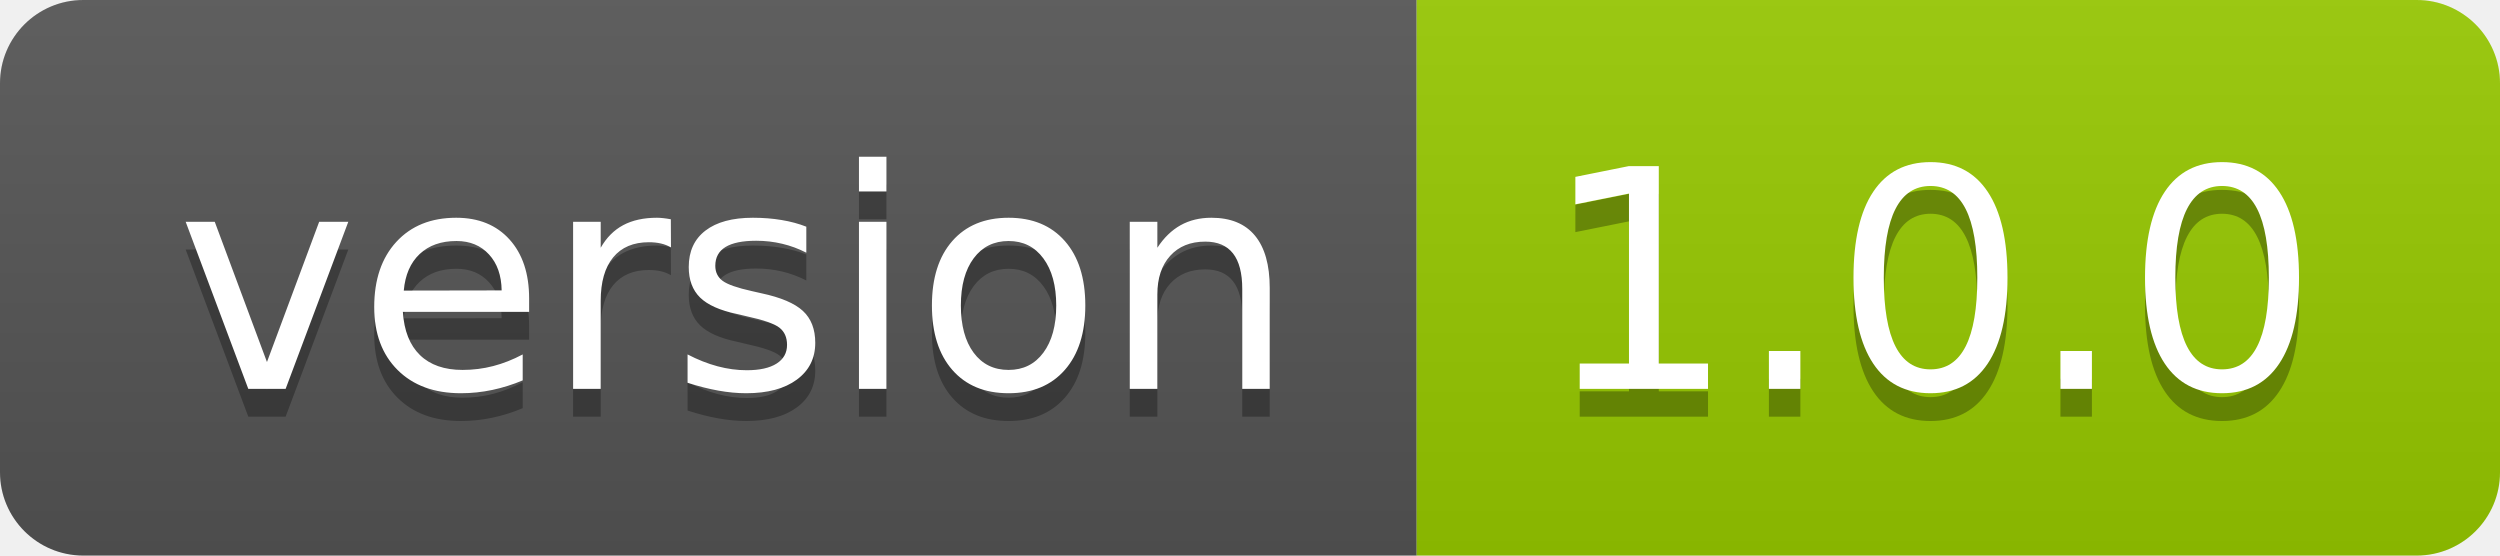
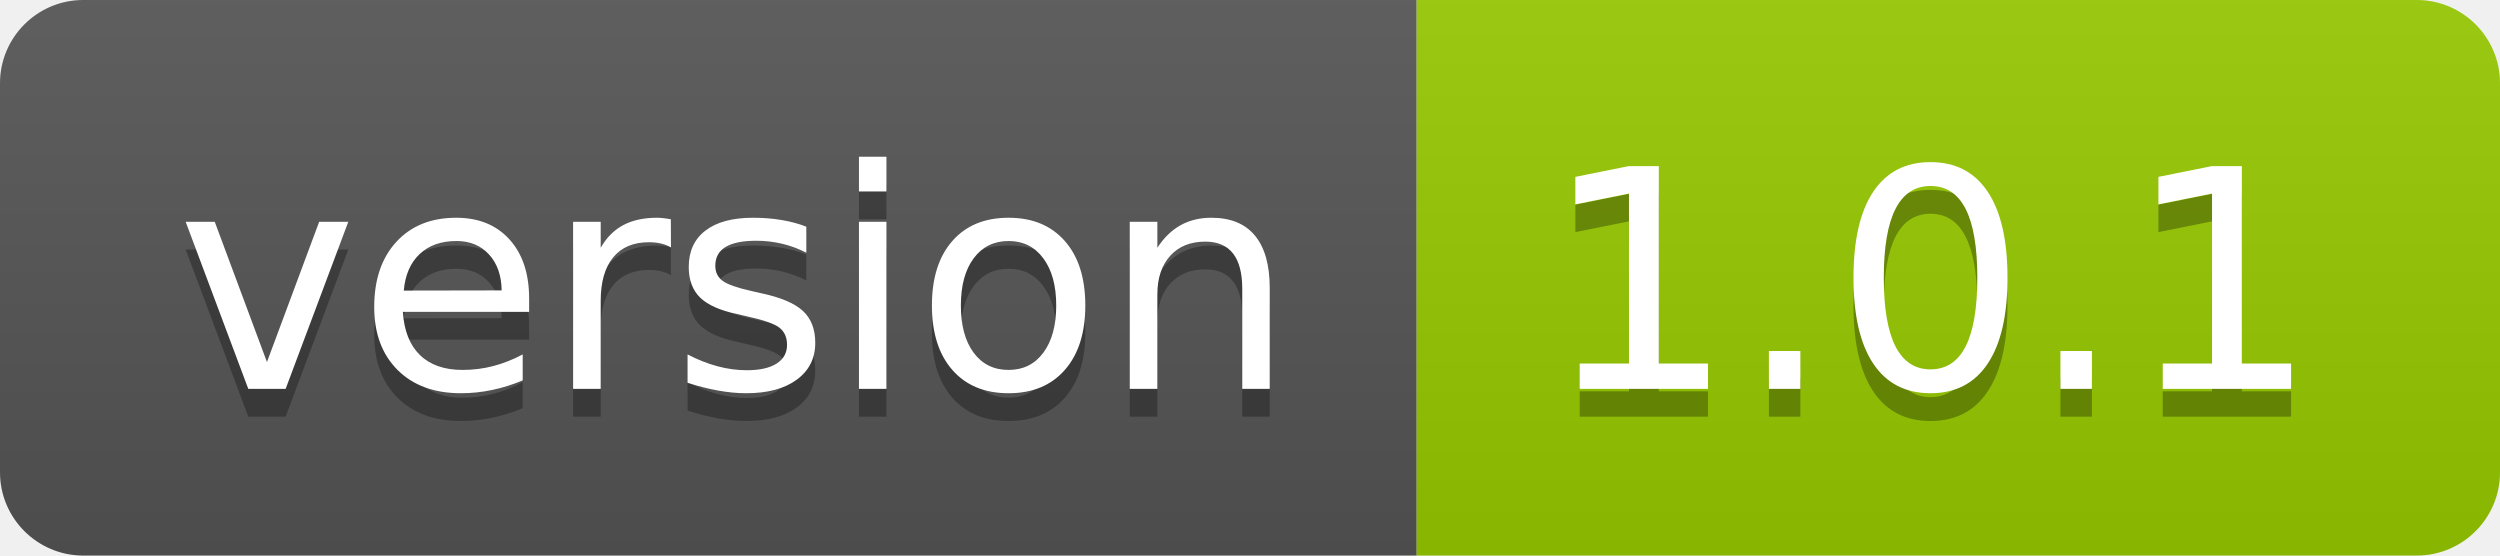
- <svg xmlns="http://www.w3.org/2000/svg" width="90" height="20" role="img" aria-label="version: 1.0.0">
+ <svg xmlns="http://www.w3.org/2000/svg" width="90" height="20" role="img" aria-label="version: 1.0.1">
  <linearGradient id="s" x2="0" y2="100%">
    <stop offset="0" stop-color="#bbb" stop-opacity=".1" />
    <stop offset="1" stop-opacity=".1" />
  </linearGradient>
  <clipPath id="r">
    <rect width="90" height="20" rx="3" fill="#fff" />
  </clipPath>
  <g clip-path="url(#r)">
    <rect width="51" height="20" fill="#555" />
    <rect x="51" width="39" height="20" fill="#97ca00" />
    <rect width="90" height="20" fill="url(#s)" />
  </g>
  <g fill="#fff" text-anchor="middle" font-family="Verdana,Geneva,DejaVu Sans,sans-serif" text-rendering="geometricPrecision" font-size="110">
    <text aria-hidden="true" x="265" y="150" fill="#010101" fill-opacity=".3" transform="scale(.1)" textLength="410">version</text>
    <text x="265" y="140" transform="scale(.1)" fill="#fff" textLength="410">version</text>
-     <text aria-hidden="true" x="695" y="150" fill="#010101" fill-opacity=".3" transform="scale(.1)" textLength="290">1.0.0</text>
-     <text x="695" y="140" transform="scale(.1)" fill="#fff" textLength="290">1.0.0</text>
+     <text aria-hidden="true" x="695" y="150" fill="#010101" fill-opacity=".3" transform="scale(.1)" textLength="290">1.0.1</text>
+     <text x="695" y="140" transform="scale(.1)" fill="#fff" textLength="290">1.0.1</text>
  </g>
</svg>
